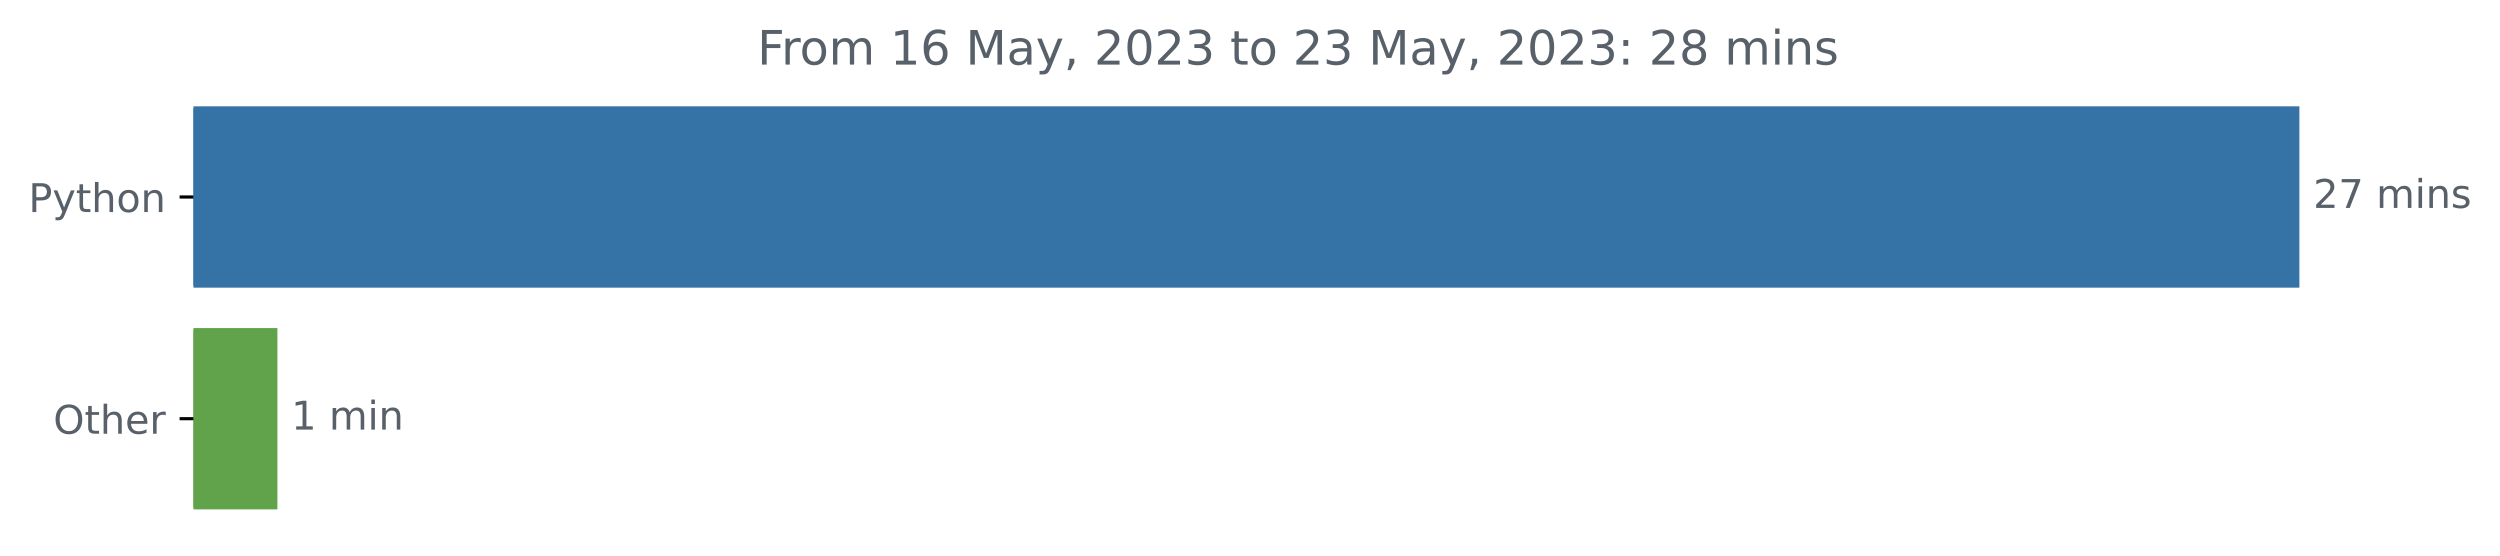
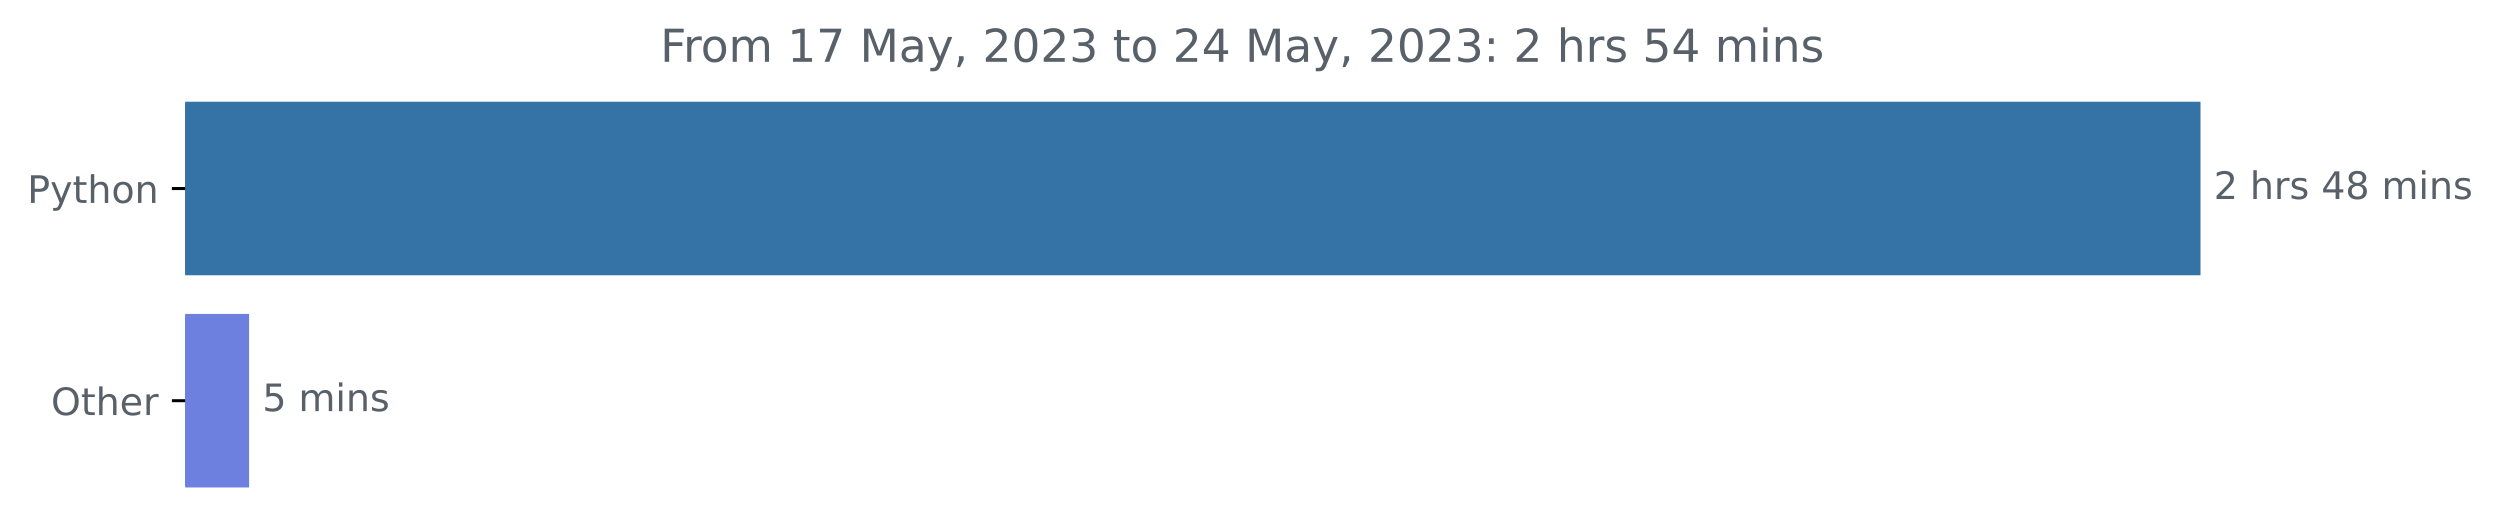
- <svg xmlns="http://www.w3.org/2000/svg" xmlns:xlink="http://www.w3.org/1999/xlink" width="631.46pt" height="140.398pt" viewBox="0 0 631.46 140.398" version="1.1">
+ <svg xmlns="http://www.w3.org/2000/svg" xmlns:xlink="http://www.w3.org/1999/xlink" width="659.836pt" height="140.398pt" viewBox="0 0 659.836 140.398" version="1.1">
  <defs>
    <style type="text/css">*{stroke-linejoin: round; stroke-linecap: butt}</style>
  </defs>
  <g id="figure_1">
    <g id="patch_1">
-       <path d="M 0 140.398  L 631.46 140.398  L 631.46 0  L 0 0  L 0 140.398  z " style="fill: none" />
+       <path d="M 0 140.398  L 659.836 140.398  L 659.836 0  L 0 0  L 0 140.398  z " style="fill: none" />
    </g>
    <g id="axes_1">
      <g id="patch_2">
-         <path d="M 48.862 27.358  L 580.291 27.358  L 580.291 72.158  L 48.862 72.158  z " clip-path="url(#ped465d2b8a)" style="fill: #3572a5; stroke: #3572a5; stroke-linejoin: miter" />
+         <path d="M 48.862 27.358  L 580.291 27.358  L 580.291 72.158  L 48.862 72.158  z " clip-path="url(#pca6f028c79)" style="fill: #3572a5; stroke: #3572a5; stroke-linejoin: miter" />
      </g>
      <g id="patch_3">
-         <path d="M 48.862 83.358  L 69.568 83.358  L 69.568 128.158  L 48.862 128.158  z " clip-path="url(#ped465d2b8a)" style="fill: #60a34b; stroke: #60a34b; stroke-linejoin: miter" />
+         <path d="M 48.862 83.358  L 65.242 83.358  L 65.242 128.158  L 48.862 128.158  z " clip-path="url(#pca6f028c79)" style="fill: #6e80df; stroke: #6e80df; stroke-linejoin: miter" />
      </g>
      <g id="matplotlib.axis_1" />
      <g id="matplotlib.axis_2">
        <g id="ytick_1">
          <g id="line2d_1">
            <defs>
-               <path id="m808efcbde0" d="M 0 0  L -3.5 0  " style="stroke: #000000; stroke-width: 0.8" />
+               <path id="m2b440a6330" d="M 0 0  L -3.5 0  " style="stroke: #000000; stroke-width: 0.8" />
            </defs>
            <g>
-               <use xlink:href="#m808efcbde0" x="48.862" y="49.758" style="stroke: #000000; stroke-width: 0.8" />
+               <use xlink:href="#m2b440a6330" x="48.862" y="49.758" style="stroke: #000000; stroke-width: 0.8" />
            </g>
          </g>
          <g id="text_1">
            <g style="fill: #586069" transform="translate(7.2 53.55734)scale(0.1 -0.1)">
              <defs>
                <path id="DejaVuSans-50" d="M 1259 4147  L 1259 2394  L 2053 2394  Q 2494 2394 2734 2622  Q 2975 2850 2975 3272  Q 2975 3691 2734 3919  Q 2494 4147 2053 4147  L 1259 4147  z M 628 4666  L 2053 4666  Q 2838 4666 3239 4311  Q 3641 3956 3641 3272  Q 3641 2581 3239 2228  Q 2838 1875 2053 1875  L 1259 1875  L 1259 0  L 628 0  L 628 4666  z " transform="scale(0.015625)" />
                <path id="DejaVuSans-79" d="M 2059 -325  Q 1816 -950 1584 -1140  Q 1353 -1331 966 -1331  L 506 -1331  L 506 -850  L 844 -850  Q 1081 -850 1212 -737  Q 1344 -625 1503 -206  L 1606 56  L 191 3500  L 800 3500  L 1894 763  L 2988 3500  L 3597 3500  L 2059 -325  z " transform="scale(0.015625)" />
                <path id="DejaVuSans-74" d="M 1172 4494  L 1172 3500  L 2356 3500  L 2356 3053  L 1172 3053  L 1172 1153  Q 1172 725 1289 603  Q 1406 481 1766 481  L 2356 481  L 2356 0  L 1766 0  Q 1100 0 847 248  Q 594 497 594 1153  L 594 3053  L 172 3053  L 172 3500  L 594 3500  L 594 4494  L 1172 4494  z " transform="scale(0.015625)" />
                <path id="DejaVuSans-68" d="M 3513 2113  L 3513 0  L 2938 0  L 2938 2094  Q 2938 2591 2744 2837  Q 2550 3084 2163 3084  Q 1697 3084 1428 2787  Q 1159 2491 1159 1978  L 1159 0  L 581 0  L 581 4863  L 1159 4863  L 1159 2956  Q 1366 3272 1645 3428  Q 1925 3584 2291 3584  Q 2894 3584 3203 3211  Q 3513 2838 3513 2113  z " transform="scale(0.015625)" />
                <path id="DejaVuSans-6f" d="M 1959 3097  Q 1497 3097 1228 2736  Q 959 2375 959 1747  Q 959 1119 1226 758  Q 1494 397 1959 397  Q 2419 397 2687 759  Q 2956 1122 2956 1747  Q 2956 2369 2687 2733  Q 2419 3097 1959 3097  z M 1959 3584  Q 2709 3584 3137 3096  Q 3566 2609 3566 1747  Q 3566 888 3137 398  Q 2709 -91 1959 -91  Q 1206 -91 779 398  Q 353 888 353 1747  Q 353 2609 779 3096  Q 1206 3584 1959 3584  z " transform="scale(0.015625)" />
                <path id="DejaVuSans-6e" d="M 3513 2113  L 3513 0  L 2938 0  L 2938 2094  Q 2938 2591 2744 2837  Q 2550 3084 2163 3084  Q 1697 3084 1428 2787  Q 1159 2491 1159 1978  L 1159 0  L 581 0  L 581 3500  L 1159 3500  L 1159 2956  Q 1366 3272 1645 3428  Q 1925 3584 2291 3584  Q 2894 3584 3203 3211  Q 3513 2838 3513 2113  z " transform="scale(0.015625)" />
              </defs>
              <use xlink:href="#DejaVuSans-50" />
              <use xlink:href="#DejaVuSans-79" x="60.303" />
              <use xlink:href="#DejaVuSans-74" x="119.482" />
              <use xlink:href="#DejaVuSans-68" x="158.691" />
              <use xlink:href="#DejaVuSans-6f" x="222.07" />
              <use xlink:href="#DejaVuSans-6e" x="283.252" />
            </g>
          </g>
        </g>
        <g id="ytick_2">
          <g id="line2d_2">
            <g>
-               <use xlink:href="#m808efcbde0" x="48.862" y="105.758" style="stroke: #000000; stroke-width: 0.8" />
+               <use xlink:href="#m2b440a6330" x="48.862" y="105.758" style="stroke: #000000; stroke-width: 0.8" />
            </g>
          </g>
          <g id="text_2">
            <g style="fill: #586069" transform="translate(13.46875 109.5573)scale(0.1 -0.1)">
              <defs>
                <path id="DejaVuSans-4f" d="M 2522 4238  Q 1834 4238 1429 3725  Q 1025 3213 1025 2328  Q 1025 1447 1429 934  Q 1834 422 2522 422  Q 3209 422 3611 934  Q 4013 1447 4013 2328  Q 4013 3213 3611 3725  Q 3209 4238 2522 4238  z M 2522 4750  Q 3503 4750 4090 4092  Q 4678 3434 4678 2328  Q 4678 1225 4090 567  Q 3503 -91 2522 -91  Q 1538 -91 948 565  Q 359 1222 359 2328  Q 359 3434 948 4092  Q 1538 4750 2522 4750  z " transform="scale(0.015625)" />
                <path id="DejaVuSans-65" d="M 3597 1894  L 3597 1613  L 953 1613  Q 991 1019 1311 708  Q 1631 397 2203 397  Q 2534 397 2845 478  Q 3156 559 3463 722  L 3463 178  Q 3153 47 2828 -22  Q 2503 -91 2169 -91  Q 1331 -91 842 396  Q 353 884 353 1716  Q 353 2575 817 3079  Q 1281 3584 2069 3584  Q 2775 3584 3186 3129  Q 3597 2675 3597 1894  z M 3022 2063  Q 3016 2534 2758 2815  Q 2500 3097 2075 3097  Q 1594 3097 1305 2825  Q 1016 2553 972 2059  L 3022 2063  z " transform="scale(0.015625)" />
                <path id="DejaVuSans-72" d="M 2631 2963  Q 2534 3019 2420 3045  Q 2306 3072 2169 3072  Q 1681 3072 1420 2755  Q 1159 2438 1159 1844  L 1159 0  L 581 0  L 581 3500  L 1159 3500  L 1159 2956  Q 1341 3275 1631 3429  Q 1922 3584 2338 3584  Q 2397 3584 2469 3576  Q 2541 3569 2628 3553  L 2631 2963  z " transform="scale(0.015625)" />
              </defs>
              <use xlink:href="#DejaVuSans-4f" />
              <use xlink:href="#DejaVuSans-74" x="78.711" />
              <use xlink:href="#DejaVuSans-68" x="117.92" />
              <use xlink:href="#DejaVuSans-65" x="181.299" />
              <use xlink:href="#DejaVuSans-72" x="242.822" />
            </g>
          </g>
        </g>
      </g>
      <g id="text_3">
        <g style="fill: #586069" transform="translate(584.2911 52.5175)scale(0.1 -0.1)">
          <defs>
            <path id="DejaVuSans-32" d="M 1228 531  L 3431 531  L 3431 0  L 469 0  L 469 531  Q 828 903 1448 1529  Q 2069 2156 2228 2338  Q 2531 2678 2651 2914  Q 2772 3150 2772 3378  Q 2772 3750 2511 3984  Q 2250 4219 1831 4219  Q 1534 4219 1204 4116  Q 875 4013 500 3803  L 500 4441  Q 881 4594 1212 4672  Q 1544 4750 1819 4750  Q 2544 4750 2975 4387  Q 3406 4025 3406 3419  Q 3406 3131 3298 2873  Q 3191 2616 2906 2266  Q 2828 2175 2409 1742  Q 1991 1309 1228 531  z " transform="scale(0.015625)" />
-             <path id="DejaVuSans-37" d="M 525 4666  L 3525 4666  L 3525 4397  L 1831 0  L 1172 0  L 2766 4134  L 525 4134  L 525 4666  z " transform="scale(0.015625)" />
            <path id="DejaVuSans-20" transform="scale(0.015625)" />
+             <path id="DejaVuSans-73" d="M 2834 3397  L 2834 2853  Q 2591 2978 2328 3040  Q 2066 3103 1784 3103  Q 1356 3103 1142 2972  Q 928 2841 928 2578  Q 928 2378 1081 2264  Q 1234 2150 1697 2047  L 1894 2003  Q 2506 1872 2764 1633  Q 3022 1394 3022 966  Q 3022 478 2636 193  Q 2250 -91 1575 -91  Q 1294 -91 989 -36  Q 684 19 347 128  L 347 722  Q 666 556 975 473  Q 1284 391 1588 391  Q 1994 391 2212 530  Q 2431 669 2431 922  Q 2431 1156 2273 1281  Q 2116 1406 1581 1522  L 1381 1569  Q 847 1681 609 1914  Q 372 2147 372 2553  Q 372 3047 722 3315  Q 1072 3584 1716 3584  Q 2034 3584 2315 3537  Q 2597 3491 2834 3397  z " transform="scale(0.015625)" />
+             <path id="DejaVuSans-34" d="M 2419 4116  L 825 1625  L 2419 1625  L 2419 4116  z M 2253 4666  L 3047 4666  L 3047 1625  L 3713 1625  L 3713 1100  L 3047 1100  L 3047 0  L 2419 0  L 2419 1100  L 313 1100  L 313 1709  L 2253 4666  z " transform="scale(0.015625)" />
+             <path id="DejaVuSans-38" d="M 2034 2216  Q 1584 2216 1326 1975  Q 1069 1734 1069 1313  Q 1069 891 1326 650  Q 1584 409 2034 409  Q 2484 409 2743 651  Q 3003 894 3003 1313  Q 3003 1734 2745 1975  Q 2488 2216 2034 2216  z M 1403 2484  Q 997 2584 770 2862  Q 544 3141 544 3541  Q 544 4100 942 4425  Q 1341 4750 2034 4750  Q 2731 4750 3128 4425  Q 3525 4100 3525 3541  Q 3525 3141 3298 2862  Q 3072 2584 2669 2484  Q 3125 2378 3379 2068  Q 3634 1759 3634 1313  Q 3634 634 3220 271  Q 2806 -91 2034 -91  Q 1263 -91 848 271  Q 434 634 434 1313  Q 434 1759 690 2068  Q 947 2378 1403 2484  z M 1172 3481  Q 1172 3119 1398 2916  Q 1625 2713 2034 2713  Q 2441 2713 2670 2916  Q 2900 3119 2900 3481  Q 2900 3844 2670 4047  Q 2441 4250 2034 4250  Q 1625 4250 1398 4047  Q 1172 3844 1172 3481  z " transform="scale(0.015625)" />
            <path id="DejaVuSans-6d" d="M 3328 2828  Q 3544 3216 3844 3400  Q 4144 3584 4550 3584  Q 5097 3584 5394 3201  Q 5691 2819 5691 2113  L 5691 0  L 5113 0  L 5113 2094  Q 5113 2597 4934 2840  Q 4756 3084 4391 3084  Q 3944 3084 3684 2787  Q 3425 2491 3425 1978  L 3425 0  L 2847 0  L 2847 2094  Q 2847 2600 2669 2842  Q 2491 3084 2119 3084  Q 1678 3084 1418 2786  Q 1159 2488 1159 1978  L 1159 0  L 581 0  L 581 3500  L 1159 3500  L 1159 2956  Q 1356 3278 1631 3431  Q 1906 3584 2284 3584  Q 2666 3584 2933 3390  Q 3200 3197 3328 2828  z " transform="scale(0.015625)" />
            <path id="DejaVuSans-69" d="M 603 3500  L 1178 3500  L 1178 0  L 603 0  L 603 3500  z M 603 4863  L 1178 4863  L 1178 4134  L 603 4134  L 603 4863  z " transform="scale(0.015625)" />
-             <path id="DejaVuSans-73" d="M 2834 3397  L 2834 2853  Q 2591 2978 2328 3040  Q 2066 3103 1784 3103  Q 1356 3103 1142 2972  Q 928 2841 928 2578  Q 928 2378 1081 2264  Q 1234 2150 1697 2047  L 1894 2003  Q 2506 1872 2764 1633  Q 3022 1394 3022 966  Q 3022 478 2636 193  Q 2250 -91 1575 -91  Q 1294 -91 989 -36  Q 684 19 347 128  L 347 722  Q 666 556 975 473  Q 1284 391 1588 391  Q 1994 391 2212 530  Q 2431 669 2431 922  Q 2431 1156 2273 1281  Q 2116 1406 1581 1522  L 1381 1569  Q 847 1681 609 1914  Q 372 2147 372 2553  Q 372 3047 722 3315  Q 1072 3584 1716 3584  Q 2034 3584 2315 3537  Q 2597 3491 2834 3397  z " transform="scale(0.015625)" />
          </defs>
          <use xlink:href="#DejaVuSans-32" />
-           <use xlink:href="#DejaVuSans-37" x="63.623" />
-           <use xlink:href="#DejaVuSans-20" x="127.246" />
-           <use xlink:href="#DejaVuSans-6d" x="159.033" />
-           <use xlink:href="#DejaVuSans-69" x="256.445" />
-           <use xlink:href="#DejaVuSans-6e" x="284.229" />
-           <use xlink:href="#DejaVuSans-73" x="347.607" />
+           <use xlink:href="#DejaVuSans-20" x="63.623" />
+           <use xlink:href="#DejaVuSans-68" x="95.41" />
+           <use xlink:href="#DejaVuSans-72" x="158.789" />
+           <use xlink:href="#DejaVuSans-73" x="199.902" />
+           <use xlink:href="#DejaVuSans-20" x="252.002" />
+           <use xlink:href="#DejaVuSans-34" x="283.789" />
+           <use xlink:href="#DejaVuSans-38" x="347.412" />
+           <use xlink:href="#DejaVuSans-20" x="411.035" />
+           <use xlink:href="#DejaVuSans-6d" x="442.822" />
+           <use xlink:href="#DejaVuSans-69" x="540.234" />
+           <use xlink:href="#DejaVuSans-6e" x="568.018" />
+           <use xlink:href="#DejaVuSans-73" x="631.396" />
        </g>
      </g>
      <g id="text_4">
-         <g style="fill: #586069" transform="translate(73.56751 108.5175)scale(0.1 -0.1)">
+         <g style="fill: #586069" transform="translate(69.24196 108.5175)scale(0.1 -0.1)">
          <defs>
-             <path id="DejaVuSans-31" d="M 794 531  L 1825 531  L 1825 4091  L 703 3866  L 703 4441  L 1819 4666  L 2450 4666  L 2450 531  L 3481 531  L 3481 0  L 794 0  L 794 531  z " transform="scale(0.015625)" />
+             <path id="DejaVuSans-35" d="M 691 4666  L 3169 4666  L 3169 4134  L 1269 4134  L 1269 2991  Q 1406 3038 1543 3061  Q 1681 3084 1819 3084  Q 2600 3084 3056 2656  Q 3513 2228 3513 1497  Q 3513 744 3044 326  Q 2575 -91 1722 -91  Q 1428 -91 1123 -41  Q 819 9 494 109  L 494 744  Q 775 591 1075 516  Q 1375 441 1709 441  Q 2250 441 2565 725  Q 2881 1009 2881 1497  Q 2881 1984 2565 2268  Q 2250 2553 1709 2553  Q 1456 2553 1204 2497  Q 953 2441 691 2322  L 691 4666  z " transform="scale(0.015625)" />
          </defs>
-           <use xlink:href="#DejaVuSans-31" />
+           <use xlink:href="#DejaVuSans-35" />
          <use xlink:href="#DejaVuSans-20" x="63.623" />
          <use xlink:href="#DejaVuSans-6d" x="95.41" />
          <use xlink:href="#DejaVuSans-69" x="192.822" />
          <use xlink:href="#DejaVuSans-6e" x="220.605" />
+           <use xlink:href="#DejaVuSans-73" x="283.984" />
        </g>
      </g>
      <g id="text_5">
-         <g style="fill: #586069" transform="translate(191.2847 16.31812)scale(0.12 -0.12)">
+         <g style="fill: #586069" transform="translate(174.2587 16.31812)scale(0.12 -0.12)">
          <defs>
            <path id="DejaVuSans-46" d="M 628 4666  L 3309 4666  L 3309 4134  L 1259 4134  L 1259 2759  L 3109 2759  L 3109 2228  L 1259 2228  L 1259 0  L 628 0  L 628 4666  z " transform="scale(0.015625)" />
-             <path id="DejaVuSans-36" d="M 2113 2584  Q 1688 2584 1439 2293  Q 1191 2003 1191 1497  Q 1191 994 1439 701  Q 1688 409 2113 409  Q 2538 409 2786 701  Q 3034 994 3034 1497  Q 3034 2003 2786 2293  Q 2538 2584 2113 2584  z M 3366 4563  L 3366 3988  Q 3128 4100 2886 4159  Q 2644 4219 2406 4219  Q 1781 4219 1451 3797  Q 1122 3375 1075 2522  Q 1259 2794 1537 2939  Q 1816 3084 2150 3084  Q 2853 3084 3261 2657  Q 3669 2231 3669 1497  Q 3669 778 3244 343  Q 2819 -91 2113 -91  Q 1303 -91 875 529  Q 447 1150 447 2328  Q 447 3434 972 4092  Q 1497 4750 2381 4750  Q 2619 4750 2861 4703  Q 3103 4656 3366 4563  z " transform="scale(0.015625)" />
+             <path id="DejaVuSans-31" d="M 794 531  L 1825 531  L 1825 4091  L 703 3866  L 703 4441  L 1819 4666  L 2450 4666  L 2450 531  L 3481 531  L 3481 0  L 794 0  L 794 531  z " transform="scale(0.015625)" />
+             <path id="DejaVuSans-37" d="M 525 4666  L 3525 4666  L 3525 4397  L 1831 0  L 1172 0  L 2766 4134  L 525 4134  L 525 4666  z " transform="scale(0.015625)" />
            <path id="DejaVuSans-4d" d="M 628 4666  L 1569 4666  L 2759 1491  L 3956 4666  L 4897 4666  L 4897 0  L 4281 0  L 4281 4097  L 3078 897  L 2444 897  L 1241 4097  L 1241 0  L 628 0  L 628 4666  z " transform="scale(0.015625)" />
            <path id="DejaVuSans-61" d="M 2194 1759  Q 1497 1759 1228 1600  Q 959 1441 959 1056  Q 959 750 1161 570  Q 1363 391 1709 391  Q 2188 391 2477 730  Q 2766 1069 2766 1631  L 2766 1759  L 2194 1759  z M 3341 1997  L 3341 0  L 2766 0  L 2766 531  Q 2569 213 2275 61  Q 1981 -91 1556 -91  Q 1019 -91 701 211  Q 384 513 384 1019  Q 384 1609 779 1909  Q 1175 2209 1959 2209  L 2766 2209  L 2766 2266  Q 2766 2663 2505 2880  Q 2244 3097 1772 3097  Q 1472 3097 1187 3025  Q 903 2953 641 2809  L 641 3341  Q 956 3463 1253 3523  Q 1550 3584 1831 3584  Q 2591 3584 2966 3190  Q 3341 2797 3341 1997  z " transform="scale(0.015625)" />
            <path id="DejaVuSans-2c" d="M 750 794  L 1409 794  L 1409 256  L 897 -744  L 494 -744  L 750 256  L 750 794  z " transform="scale(0.015625)" />
            <path id="DejaVuSans-30" d="M 2034 4250  Q 1547 4250 1301 3770  Q 1056 3291 1056 2328  Q 1056 1369 1301 889  Q 1547 409 2034 409  Q 2525 409 2770 889  Q 3016 1369 3016 2328  Q 3016 3291 2770 3770  Q 2525 4250 2034 4250  z M 2034 4750  Q 2819 4750 3233 4129  Q 3647 3509 3647 2328  Q 3647 1150 3233 529  Q 2819 -91 2034 -91  Q 1250 -91 836 529  Q 422 1150 422 2328  Q 422 3509 836 4129  Q 1250 4750 2034 4750  z " transform="scale(0.015625)" />
            <path id="DejaVuSans-33" d="M 2597 2516  Q 3050 2419 3304 2112  Q 3559 1806 3559 1356  Q 3559 666 3084 287  Q 2609 -91 1734 -91  Q 1441 -91 1130 -33  Q 819 25 488 141  L 488 750  Q 750 597 1062 519  Q 1375 441 1716 441  Q 2309 441 2620 675  Q 2931 909 2931 1356  Q 2931 1769 2642 2001  Q 2353 2234 1838 2234  L 1294 2234  L 1294 2753  L 1863 2753  Q 2328 2753 2575 2939  Q 2822 3125 2822 3475  Q 2822 3834 2567 4026  Q 2313 4219 1838 4219  Q 1578 4219 1281 4162  Q 984 4106 628 3988  L 628 4550  Q 988 4650 1302 4700  Q 1616 4750 1894 4750  Q 2613 4750 3031 4423  Q 3450 4097 3450 3541  Q 3450 3153 3228 2886  Q 3006 2619 2597 2516  z " transform="scale(0.015625)" />
            <path id="DejaVuSans-3a" d="M 750 794  L 1409 794  L 1409 0  L 750 0  L 750 794  z M 750 3309  L 1409 3309  L 1409 2516  L 750 2516  L 750 3309  z " transform="scale(0.015625)" />
-             <path id="DejaVuSans-38" d="M 2034 2216  Q 1584 2216 1326 1975  Q 1069 1734 1069 1313  Q 1069 891 1326 650  Q 1584 409 2034 409  Q 2484 409 2743 651  Q 3003 894 3003 1313  Q 3003 1734 2745 1975  Q 2488 2216 2034 2216  z M 1403 2484  Q 997 2584 770 2862  Q 544 3141 544 3541  Q 544 4100 942 4425  Q 1341 4750 2034 4750  Q 2731 4750 3128 4425  Q 3525 4100 3525 3541  Q 3525 3141 3298 2862  Q 3072 2584 2669 2484  Q 3125 2378 3379 2068  Q 3634 1759 3634 1313  Q 3634 634 3220 271  Q 2806 -91 2034 -91  Q 1263 -91 848 271  Q 434 634 434 1313  Q 434 1759 690 2068  Q 947 2378 1403 2484  z M 1172 3481  Q 1172 3119 1398 2916  Q 1625 2713 2034 2713  Q 2441 2713 2670 2916  Q 2900 3119 2900 3481  Q 2900 3844 2670 4047  Q 2441 4250 2034 4250  Q 1625 4250 1398 4047  Q 1172 3844 1172 3481  z " transform="scale(0.015625)" />
          </defs>
          <use xlink:href="#DejaVuSans-46" />
          <use xlink:href="#DejaVuSans-72" x="50.27" />
          <use xlink:href="#DejaVuSans-6f" x="89.133" />
          <use xlink:href="#DejaVuSans-6d" x="150.314" />
          <use xlink:href="#DejaVuSans-20" x="247.727" />
          <use xlink:href="#DejaVuSans-31" x="279.514" />
-           <use xlink:href="#DejaVuSans-36" x="343.137" />
+           <use xlink:href="#DejaVuSans-37" x="343.137" />
          <use xlink:href="#DejaVuSans-20" x="406.76" />
          <use xlink:href="#DejaVuSans-4d" x="438.547" />
          <use xlink:href="#DejaVuSans-61" x="524.826" />
          <use xlink:href="#DejaVuSans-79" x="586.105" />
          <use xlink:href="#DejaVuSans-2c" x="645.285" />
          <use xlink:href="#DejaVuSans-20" x="677.072" />
          <use xlink:href="#DejaVuSans-32" x="708.859" />
          <use xlink:href="#DejaVuSans-30" x="772.482" />
          <use xlink:href="#DejaVuSans-32" x="836.105" />
          <use xlink:href="#DejaVuSans-33" x="899.729" />
          <use xlink:href="#DejaVuSans-20" x="963.352" />
          <use xlink:href="#DejaVuSans-74" x="995.139" />
          <use xlink:href="#DejaVuSans-6f" x="1034.348" />
          <use xlink:href="#DejaVuSans-20" x="1095.529" />
          <use xlink:href="#DejaVuSans-32" x="1127.316" />
-           <use xlink:href="#DejaVuSans-33" x="1190.939" />
+           <use xlink:href="#DejaVuSans-34" x="1190.939" />
          <use xlink:href="#DejaVuSans-20" x="1254.562" />
          <use xlink:href="#DejaVuSans-4d" x="1286.35" />
          <use xlink:href="#DejaVuSans-61" x="1372.629" />
          <use xlink:href="#DejaVuSans-79" x="1433.908" />
          <use xlink:href="#DejaVuSans-2c" x="1493.088" />
          <use xlink:href="#DejaVuSans-20" x="1524.875" />
          <use xlink:href="#DejaVuSans-32" x="1556.662" />
          <use xlink:href="#DejaVuSans-30" x="1620.285" />
          <use xlink:href="#DejaVuSans-32" x="1683.908" />
          <use xlink:href="#DejaVuSans-33" x="1747.531" />
          <use xlink:href="#DejaVuSans-3a" x="1811.154" />
          <use xlink:href="#DejaVuSans-20" x="1844.846" />
          <use xlink:href="#DejaVuSans-32" x="1876.633" />
-           <use xlink:href="#DejaVuSans-38" x="1940.256" />
-           <use xlink:href="#DejaVuSans-20" x="2003.879" />
-           <use xlink:href="#DejaVuSans-6d" x="2035.666" />
-           <use xlink:href="#DejaVuSans-69" x="2133.078" />
-           <use xlink:href="#DejaVuSans-6e" x="2160.861" />
-           <use xlink:href="#DejaVuSans-73" x="2224.24" />
+           <use xlink:href="#DejaVuSans-20" x="1940.256" />
+           <use xlink:href="#DejaVuSans-68" x="1972.043" />
+           <use xlink:href="#DejaVuSans-72" x="2035.422" />
+           <use xlink:href="#DejaVuSans-73" x="2076.535" />
+           <use xlink:href="#DejaVuSans-20" x="2128.635" />
+           <use xlink:href="#DejaVuSans-35" x="2160.422" />
+           <use xlink:href="#DejaVuSans-34" x="2224.045" />
+           <use xlink:href="#DejaVuSans-20" x="2287.668" />
+           <use xlink:href="#DejaVuSans-6d" x="2319.455" />
+           <use xlink:href="#DejaVuSans-69" x="2416.867" />
+           <use xlink:href="#DejaVuSans-6e" x="2444.65" />
+           <use xlink:href="#DejaVuSans-73" x="2508.029" />
        </g>
      </g>
    </g>
  </g>
  <defs>
-     <clipPath id="ped465d2b8a">
+     <clipPath id="pca6f028c79">
      <rect x="48.862" y="22.318" width="558" height="110.88" />
    </clipPath>
  </defs>
</svg>
